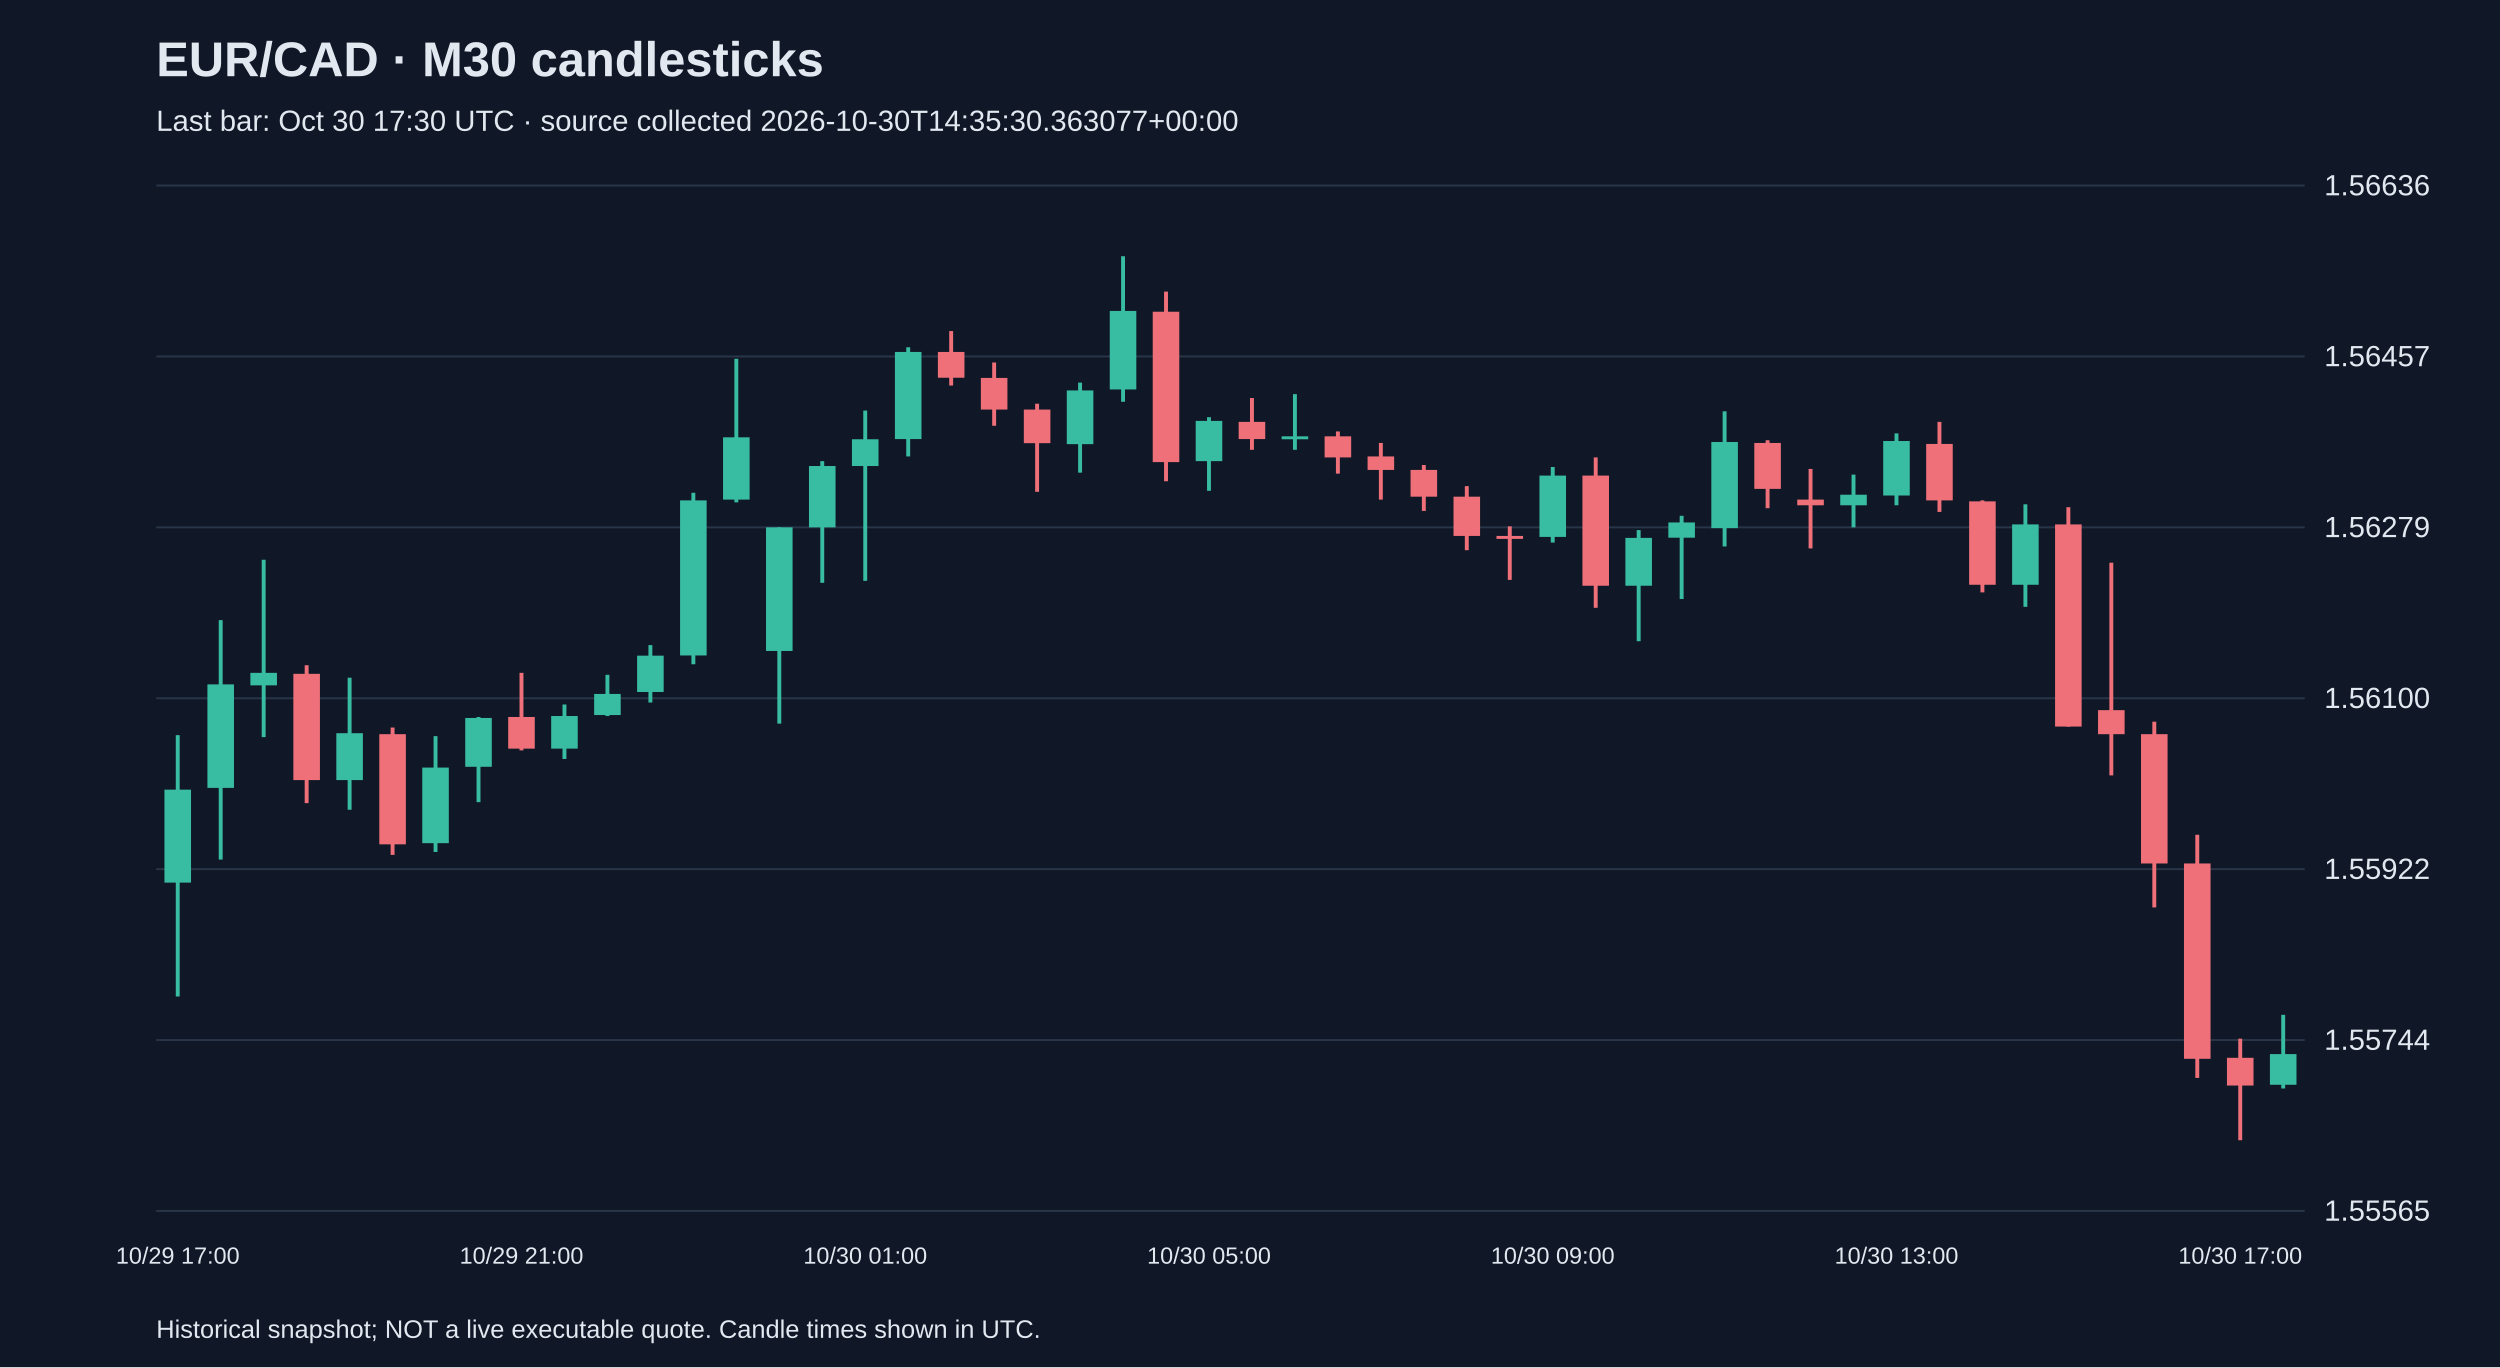
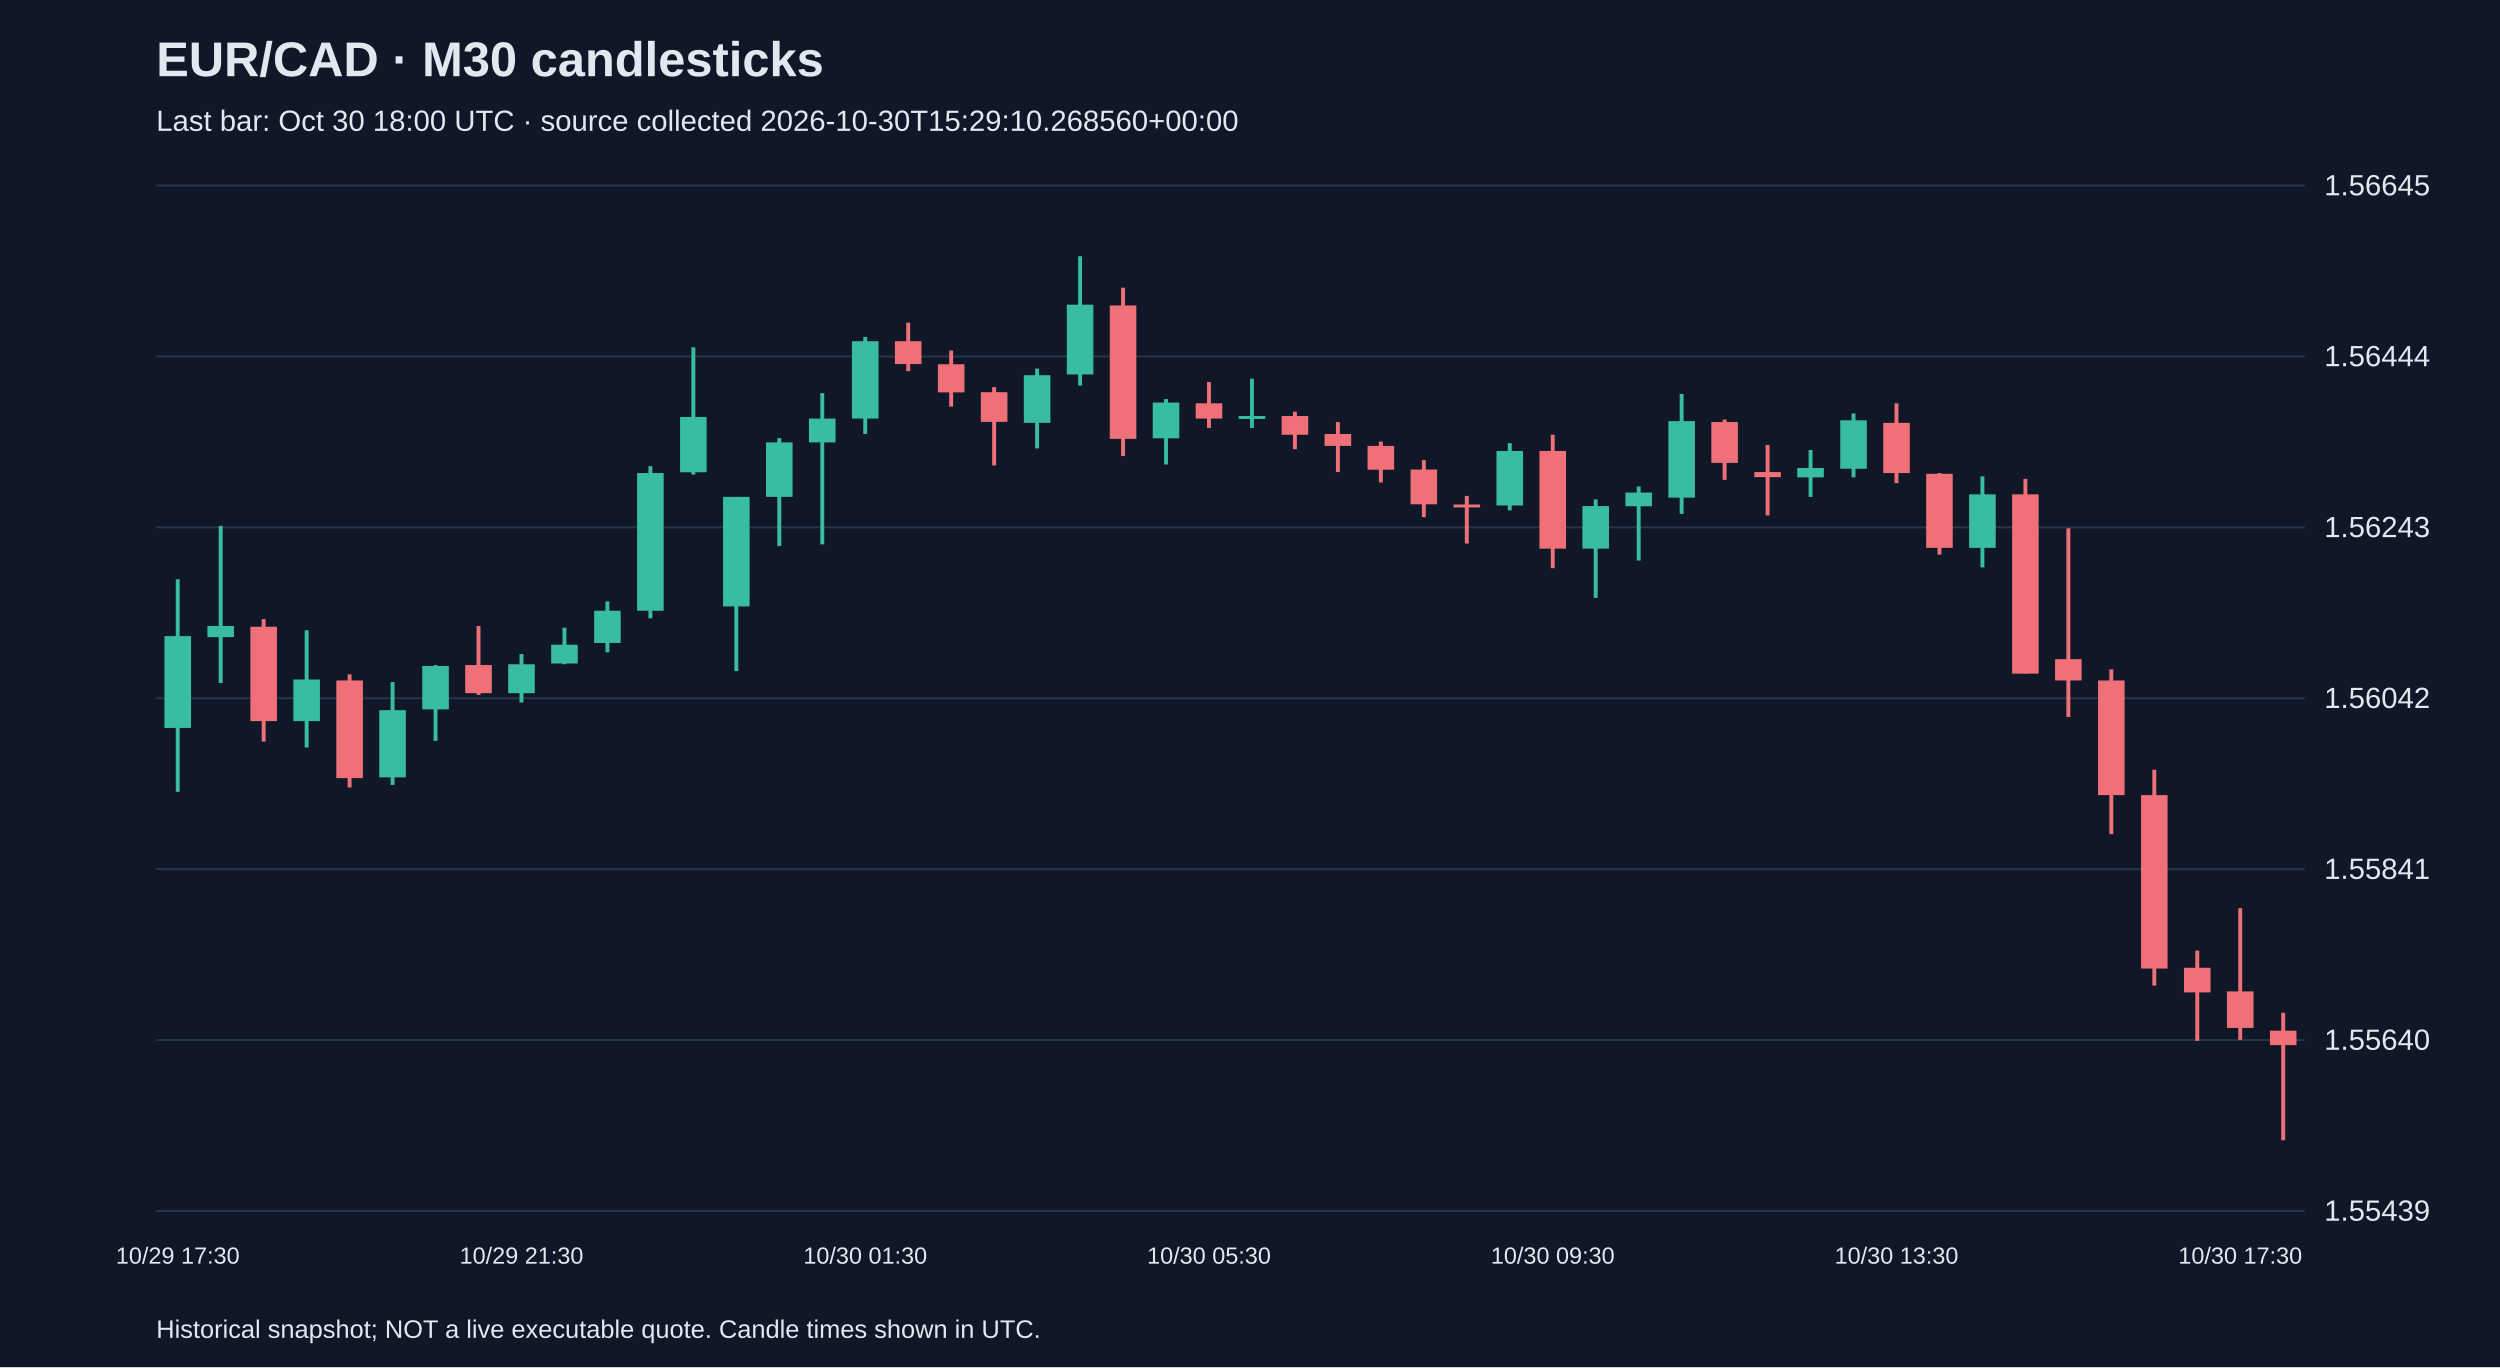
<svg xmlns="http://www.w3.org/2000/svg" viewBox="0 0 1280 700">
  <rect width="100%" height="100%" fill="#101827" />
  <style>text{font-family:Arial,sans-serif;fill:#e2e8f0}</style>
  <text x="80" y="39" font-size="25" font-weight="bold">EUR/CAD · M30 candlesticks</text>
-   <text x="80" y="67" font-size="15" fill="#a6b1c5">Last bar: Oct 30 17:30 UTC · source collected 2026-10-30T14:35:30.363077+00:00</text>
+   <text x="80" y="67" font-size="15" fill="#a6b1c5">Last bar: Oct 30 18:00 UTC · source collected 2026-10-30T15:29:10.268560+00:00</text>
  <line x1="80" y1="620.0" x2="1180" y2="620.0" stroke="#283548" />
-   <text x="1190" y="625.0" font-size="15">1.55565</text>
+   <text x="1190" y="625.0" font-size="15">1.55439</text>
  <line x1="80" y1="532.5" x2="1180" y2="532.5" stroke="#283548" />
-   <text x="1190" y="537.5" font-size="15">1.55744</text>
+   <text x="1190" y="537.5" font-size="15">1.55640</text>
  <line x1="80" y1="445.0" x2="1180" y2="445.0" stroke="#283548" />
-   <text x="1190" y="450.0" font-size="15">1.55922</text>
+   <text x="1190" y="450.0" font-size="15">1.55841</text>
  <line x1="80" y1="357.5" x2="1180" y2="357.5" stroke="#283548" />
-   <text x="1190" y="362.5" font-size="15">1.56100</text>
+   <text x="1190" y="362.5" font-size="15">1.56042</text>
  <line x1="80" y1="270.0" x2="1180" y2="270.0" stroke="#283548" />
-   <text x="1190" y="275.0" font-size="15">1.56279</text>
+   <text x="1190" y="275.0" font-size="15">1.56243</text>
  <line x1="80" y1="182.5" x2="1180" y2="182.5" stroke="#283548" />
-   <text x="1190" y="187.5" font-size="15">1.56457</text>
+   <text x="1190" y="187.5" font-size="15">1.56444</text>
  <line x1="80" y1="95.0" x2="1180" y2="95.0" stroke="#283548" />
-   <text x="1190" y="100.0" font-size="15">1.56636</text>
-   <line x1="91.0" y1="376.4" x2="91.0" y2="510.2" stroke="#38bca2" stroke-width="2" />
-   <rect x="84.2" y="404.3" width="13.6" height="47.6" fill="#38bca2" />
-   <text x="91.0" y="647" text-anchor="middle" font-size="12">10/29 17:00</text>
-   <line x1="113.0" y1="317.5" x2="113.0" y2="440.1" stroke="#38bca2" stroke-width="2" />
-   <rect x="106.2" y="350.4" width="13.6" height="53.0" fill="#38bca2" />
-   <line x1="135.0" y1="286.6" x2="135.0" y2="377.4" stroke="#38bca2" stroke-width="2" />
-   <rect x="128.2" y="344.5" width="13.6" height="6.4" fill="#38bca2" />
-   <line x1="157.0" y1="340.6" x2="157.0" y2="411.2" stroke="#f07079" stroke-width="2" />
-   <rect x="150.2" y="345.0" width="13.6" height="54.4" fill="#f07079" />
-   <line x1="179.0" y1="347.0" x2="179.0" y2="414.6" stroke="#38bca2" stroke-width="2" />
-   <rect x="172.2" y="375.4" width="13.6" height="24.0" fill="#38bca2" />
-   <line x1="201.0" y1="372.5" x2="201.0" y2="437.7" stroke="#f07079" stroke-width="2" />
-   <rect x="194.2" y="375.9" width="13.6" height="56.4" fill="#f07079" />
-   <line x1="223.0" y1="376.9" x2="223.0" y2="436.2" stroke="#38bca2" stroke-width="2" />
-   <rect x="216.2" y="393.0" width="13.6" height="38.7" fill="#38bca2" />
-   <line x1="245.0" y1="367.1" x2="245.0" y2="410.7" stroke="#38bca2" stroke-width="2" />
-   <rect x="238.2" y="367.6" width="13.6" height="25.0" fill="#38bca2" />
-   <line x1="267.0" y1="344.5" x2="267.0" y2="384.2" stroke="#f07079" stroke-width="2" />
-   <rect x="260.2" y="367.1" width="13.6" height="16.2" fill="#f07079" />
-   <text x="267.0" y="647" text-anchor="middle" font-size="12">10/29 21:00</text>
-   <line x1="289.0" y1="360.7" x2="289.0" y2="388.6" stroke="#38bca2" stroke-width="2" />
-   <rect x="282.2" y="366.6" width="13.6" height="16.7" fill="#38bca2" />
-   <line x1="311.0" y1="345.5" x2="311.0" y2="366.6" stroke="#38bca2" stroke-width="2" />
-   <rect x="304.2" y="355.3" width="13.6" height="10.8" fill="#38bca2" />
-   <line x1="333.0" y1="330.3" x2="333.0" y2="359.7" stroke="#38bca2" stroke-width="2" />
-   <rect x="326.2" y="335.7" width="13.6" height="18.6" fill="#38bca2" />
-   <line x1="355.0" y1="252.3" x2="355.0" y2="340.1" stroke="#38bca2" stroke-width="2" />
-   <rect x="348.2" y="256.2" width="13.6" height="79.4" fill="#38bca2" />
-   <line x1="377.0" y1="183.7" x2="377.0" y2="257.2" stroke="#38bca2" stroke-width="2" />
-   <rect x="370.2" y="223.9" width="13.6" height="31.9" fill="#38bca2" />
-   <line x1="399.0" y1="270.0" x2="399.0" y2="370.5" stroke="#38bca2" stroke-width="2" />
-   <rect x="392.2" y="270.0" width="13.6" height="63.3" fill="#38bca2" />
-   <line x1="421.0" y1="236.1" x2="421.0" y2="298.4" stroke="#38bca2" stroke-width="2" />
-   <rect x="414.2" y="238.6" width="13.6" height="31.4" fill="#38bca2" />
-   <line x1="443.0" y1="210.2" x2="443.0" y2="297.4" stroke="#38bca2" stroke-width="2" />
-   <rect x="436.2" y="224.9" width="13.6" height="13.7" fill="#38bca2" />
-   <text x="443.0" y="647" text-anchor="middle" font-size="12">10/30 01:00</text>
-   <line x1="465.0" y1="177.8" x2="465.0" y2="233.7" stroke="#38bca2" stroke-width="2" />
-   <rect x="458.2" y="180.2" width="13.6" height="44.6" fill="#38bca2" />
-   <line x1="487.0" y1="169.5" x2="487.0" y2="197.4" stroke="#f07079" stroke-width="2" />
-   <rect x="480.2" y="180.2" width="13.6" height="13.2" fill="#f07079" />
-   <line x1="509.0" y1="185.6" x2="509.0" y2="218.0" stroke="#f07079" stroke-width="2" />
-   <rect x="502.2" y="193.5" width="13.6" height="16.2" fill="#f07079" />
-   <line x1="531.0" y1="206.7" x2="531.0" y2="251.8" stroke="#f07079" stroke-width="2" />
-   <rect x="524.2" y="209.7" width="13.6" height="17.2" fill="#f07079" />
-   <line x1="553.0" y1="195.9" x2="553.0" y2="242.0" stroke="#38bca2" stroke-width="2" />
-   <rect x="546.2" y="199.9" width="13.6" height="27.5" fill="#38bca2" />
-   <line x1="575.0" y1="131.2" x2="575.0" y2="205.7" stroke="#38bca2" stroke-width="2" />
-   <rect x="568.2" y="159.2" width="13.6" height="40.2" fill="#38bca2" />
-   <line x1="597.0" y1="149.3" x2="597.0" y2="246.4" stroke="#f07079" stroke-width="2" />
-   <rect x="590.2" y="159.6" width="13.6" height="77.0" fill="#f07079" />
-   <line x1="619.0" y1="213.6" x2="619.0" y2="251.3" stroke="#38bca2" stroke-width="2" />
-   <rect x="612.2" y="215.5" width="13.6" height="20.6" fill="#38bca2" />
-   <text x="619.0" y="647" text-anchor="middle" font-size="12">10/30 05:00</text>
-   <line x1="641.0" y1="203.8" x2="641.0" y2="230.3" stroke="#f07079" stroke-width="2" />
-   <rect x="634.2" y="216.0" width="13.6" height="8.8" fill="#f07079" />
-   <line x1="663.0" y1="201.8" x2="663.0" y2="230.3" stroke="#38bca2" stroke-width="2" />
-   <rect x="656.2" y="223.4" width="13.6" height="1.5" fill="#38bca2" />
-   <line x1="685.0" y1="220.9" x2="685.0" y2="242.5" stroke="#f07079" stroke-width="2" />
-   <rect x="678.2" y="223.4" width="13.6" height="10.8" fill="#f07079" />
-   <line x1="707.0" y1="226.8" x2="707.0" y2="255.8" stroke="#f07079" stroke-width="2" />
-   <rect x="700.2" y="233.7" width="13.6" height="6.9" fill="#f07079" />
-   <line x1="729.0" y1="238.1" x2="729.0" y2="261.6" stroke="#f07079" stroke-width="2" />
-   <rect x="722.2" y="240.6" width="13.6" height="13.7" fill="#f07079" />
-   <line x1="751.0" y1="248.9" x2="751.0" y2="281.7" stroke="#f07079" stroke-width="2" />
-   <rect x="744.2" y="254.3" width="13.6" height="20.1" fill="#f07079" />
-   <line x1="773.0" y1="269.5" x2="773.0" y2="296.9" stroke="#f07079" stroke-width="2" />
-   <rect x="766.2" y="274.4" width="13.6" height="1.5" fill="#f07079" />
-   <line x1="795.0" y1="239.1" x2="795.0" y2="277.8" stroke="#38bca2" stroke-width="2" />
-   <rect x="788.2" y="243.5" width="13.6" height="31.4" fill="#38bca2" />
-   <text x="795.0" y="647" text-anchor="middle" font-size="12">10/30 09:00</text>
-   <line x1="817.0" y1="234.2" x2="817.0" y2="311.2" stroke="#f07079" stroke-width="2" />
-   <rect x="810.2" y="243.5" width="13.6" height="56.4" fill="#f07079" />
-   <line x1="839.0" y1="271.4" x2="839.0" y2="328.3" stroke="#38bca2" stroke-width="2" />
-   <rect x="832.2" y="275.4" width="13.6" height="24.5" fill="#38bca2" />
-   <line x1="861.0" y1="264.1" x2="861.0" y2="306.7" stroke="#38bca2" stroke-width="2" />
-   <rect x="854.2" y="267.5" width="13.6" height="7.8" fill="#38bca2" />
-   <line x1="883.0" y1="210.6" x2="883.0" y2="279.8" stroke="#38bca2" stroke-width="2" />
-   <rect x="876.2" y="226.3" width="13.6" height="44.1" fill="#38bca2" />
-   <line x1="905.0" y1="225.4" x2="905.0" y2="260.2" stroke="#f07079" stroke-width="2" />
-   <rect x="898.2" y="226.8" width="13.6" height="23.5" fill="#f07079" />
-   <line x1="927.0" y1="240.1" x2="927.0" y2="280.8" stroke="#f07079" stroke-width="2" />
-   <rect x="920.2" y="255.8" width="13.6" height="2.9" fill="#f07079" />
-   <line x1="949.0" y1="243.0" x2="949.0" y2="270.0" stroke="#38bca2" stroke-width="2" />
-   <rect x="942.2" y="253.3" width="13.6" height="5.4" fill="#38bca2" />
-   <line x1="971.0" y1="221.9" x2="971.0" y2="258.7" stroke="#38bca2" stroke-width="2" />
-   <rect x="964.2" y="225.8" width="13.6" height="27.9" fill="#38bca2" />
-   <text x="971.0" y="647" text-anchor="middle" font-size="12">10/30 13:00</text>
-   <line x1="993.0" y1="216.0" x2="993.0" y2="262.1" stroke="#f07079" stroke-width="2" />
-   <rect x="986.2" y="227.3" width="13.6" height="28.9" fill="#f07079" />
-   <line x1="1015.0" y1="256.2" x2="1015.0" y2="303.3" stroke="#f07079" stroke-width="2" />
-   <rect x="1008.2" y="256.7" width="13.6" height="42.7" fill="#f07079" />
-   <line x1="1037.0" y1="258.2" x2="1037.0" y2="310.7" stroke="#38bca2" stroke-width="2" />
-   <rect x="1030.2" y="268.5" width="13.6" height="30.9" fill="#38bca2" />
-   <line x1="1059.0" y1="259.7" x2="1059.0" y2="372.0" stroke="#f07079" stroke-width="2" />
-   <rect x="1052.2" y="268.5" width="13.6" height="103.5" fill="#f07079" />
-   <line x1="1081.0" y1="288.1" x2="1081.0" y2="397.0" stroke="#f07079" stroke-width="2" />
-   <rect x="1074.2" y="363.6" width="13.6" height="12.3" fill="#f07079" />
-   <line x1="1103.0" y1="369.5" x2="1103.0" y2="464.6" stroke="#f07079" stroke-width="2" />
-   <rect x="1096.2" y="375.9" width="13.6" height="66.2" fill="#f07079" />
-   <line x1="1125.0" y1="427.4" x2="1125.0" y2="551.9" stroke="#f07079" stroke-width="2" />
-   <rect x="1118.2" y="442.1" width="13.6" height="100.0" fill="#f07079" />
-   <line x1="1147.0" y1="531.8" x2="1147.0" y2="583.8" stroke="#f07079" stroke-width="2" />
-   <rect x="1140.2" y="541.6" width="13.6" height="14.2" fill="#f07079" />
-   <text x="1147.0" y="647" text-anchor="middle" font-size="12">10/30 17:00</text>
-   <line x1="1169.0" y1="519.6" x2="1169.0" y2="557.3" stroke="#38bca2" stroke-width="2" />
-   <rect x="1162.2" y="539.7" width="13.6" height="15.7" fill="#38bca2" />
+   <text x="1190" y="100.0" font-size="15">1.56645</text>
+   <line x1="91.0" y1="296.6" x2="91.0" y2="405.4" stroke="#38bca2" stroke-width="2" />
+   <rect x="84.2" y="325.7" width="13.6" height="47.0" fill="#38bca2" />
+   <text x="91.0" y="647" text-anchor="middle" font-size="12">10/29 17:30</text>
+   <line x1="113.0" y1="269.2" x2="113.0" y2="349.7" stroke="#38bca2" stroke-width="2" />
+   <rect x="106.2" y="320.5" width="13.6" height="5.7" fill="#38bca2" />
+   <line x1="135.0" y1="317.0" x2="135.0" y2="379.7" stroke="#f07079" stroke-width="2" />
+   <rect x="128.2" y="320.9" width="13.6" height="48.3" fill="#f07079" />
+   <line x1="157.0" y1="322.7" x2="157.0" y2="382.7" stroke="#38bca2" stroke-width="2" />
+   <rect x="150.2" y="347.9" width="13.6" height="21.3" fill="#38bca2" />
+   <line x1="179.0" y1="345.3" x2="179.0" y2="403.2" stroke="#f07079" stroke-width="2" />
+   <rect x="172.2" y="348.4" width="13.6" height="50.0" fill="#f07079" />
+   <line x1="201.0" y1="349.2" x2="201.0" y2="401.9" stroke="#38bca2" stroke-width="2" />
+   <rect x="194.2" y="363.6" width="13.6" height="34.4" fill="#38bca2" />
+   <line x1="223.0" y1="340.5" x2="223.0" y2="379.3" stroke="#38bca2" stroke-width="2" />
+   <rect x="216.2" y="341.0" width="13.6" height="22.2" fill="#38bca2" />
+   <line x1="245.0" y1="320.5" x2="245.0" y2="355.8" stroke="#f07079" stroke-width="2" />
+   <rect x="238.2" y="340.5" width="13.6" height="14.4" fill="#f07079" />
+   <line x1="267.0" y1="334.9" x2="267.0" y2="359.7" stroke="#38bca2" stroke-width="2" />
+   <rect x="260.2" y="340.1" width="13.6" height="14.8" fill="#38bca2" />
+   <text x="267.0" y="647" text-anchor="middle" font-size="12">10/29 21:30</text>
+   <line x1="289.0" y1="321.4" x2="289.0" y2="340.1" stroke="#38bca2" stroke-width="2" />
+   <rect x="282.2" y="330.1" width="13.6" height="9.6" fill="#38bca2" />
+   <line x1="311.0" y1="307.9" x2="311.0" y2="334.0" stroke="#38bca2" stroke-width="2" />
+   <rect x="304.2" y="312.7" width="13.6" height="16.5" fill="#38bca2" />
+   <line x1="333.0" y1="238.7" x2="333.0" y2="316.6" stroke="#38bca2" stroke-width="2" />
+   <rect x="326.2" y="242.2" width="13.6" height="70.5" fill="#38bca2" />
+   <line x1="355.0" y1="177.8" x2="355.0" y2="243.0" stroke="#38bca2" stroke-width="2" />
+   <rect x="348.2" y="213.5" width="13.6" height="28.3" fill="#38bca2" />
+   <line x1="377.0" y1="254.4" x2="377.0" y2="343.6" stroke="#38bca2" stroke-width="2" />
+   <rect x="370.2" y="254.4" width="13.6" height="56.1" fill="#38bca2" />
+   <line x1="399.0" y1="224.3" x2="399.0" y2="279.6" stroke="#38bca2" stroke-width="2" />
+   <rect x="392.2" y="226.5" width="13.6" height="27.9" fill="#38bca2" />
+   <line x1="421.0" y1="201.3" x2="421.0" y2="278.7" stroke="#38bca2" stroke-width="2" />
+   <rect x="414.2" y="214.3" width="13.6" height="12.2" fill="#38bca2" />
+   <line x1="443.0" y1="172.5" x2="443.0" y2="222.2" stroke="#38bca2" stroke-width="2" />
+   <rect x="436.2" y="174.7" width="13.6" height="39.6" fill="#38bca2" />
+   <text x="443.0" y="647" text-anchor="middle" font-size="12">10/30 01:30</text>
+   <line x1="465.0" y1="165.2" x2="465.0" y2="190.0" stroke="#f07079" stroke-width="2" />
+   <rect x="458.2" y="174.7" width="13.6" height="11.7" fill="#f07079" />
+   <line x1="487.0" y1="179.5" x2="487.0" y2="208.2" stroke="#f07079" stroke-width="2" />
+   <rect x="480.2" y="186.5" width="13.6" height="14.4" fill="#f07079" />
+   <line x1="509.0" y1="198.2" x2="509.0" y2="238.3" stroke="#f07079" stroke-width="2" />
+   <rect x="502.2" y="200.8" width="13.6" height="15.2" fill="#f07079" />
+   <line x1="531.0" y1="188.7" x2="531.0" y2="229.6" stroke="#38bca2" stroke-width="2" />
+   <rect x="524.2" y="192.1" width="13.6" height="24.4" fill="#38bca2" />
+   <line x1="553.0" y1="131.2" x2="553.0" y2="197.4" stroke="#38bca2" stroke-width="2" />
+   <rect x="546.2" y="156.0" width="13.6" height="35.7" fill="#38bca2" />
+   <line x1="575.0" y1="147.3" x2="575.0" y2="233.5" stroke="#f07079" stroke-width="2" />
+   <rect x="568.2" y="156.4" width="13.6" height="68.3" fill="#f07079" />
+   <line x1="597.0" y1="204.3" x2="597.0" y2="237.8" stroke="#38bca2" stroke-width="2" />
+   <rect x="590.2" y="206.1" width="13.6" height="18.3" fill="#38bca2" />
+   <line x1="619.0" y1="195.6" x2="619.0" y2="219.1" stroke="#f07079" stroke-width="2" />
+   <rect x="612.2" y="206.5" width="13.6" height="7.8" fill="#f07079" />
+   <text x="619.0" y="647" text-anchor="middle" font-size="12">10/30 05:30</text>
+   <line x1="641.0" y1="193.9" x2="641.0" y2="219.1" stroke="#38bca2" stroke-width="2" />
+   <rect x="634.2" y="213.0" width="13.6" height="1.5" fill="#38bca2" />
+   <line x1="663.0" y1="210.8" x2="663.0" y2="230.0" stroke="#f07079" stroke-width="2" />
+   <rect x="656.2" y="213.0" width="13.6" height="9.6" fill="#f07079" />
+   <line x1="685.0" y1="216.1" x2="685.0" y2="241.7" stroke="#f07079" stroke-width="2" />
+   <rect x="678.2" y="222.2" width="13.6" height="6.1" fill="#f07079" />
+   <line x1="707.0" y1="226.1" x2="707.0" y2="247.0" stroke="#f07079" stroke-width="2" />
+   <rect x="700.2" y="228.3" width="13.6" height="12.2" fill="#f07079" />
+   <line x1="729.0" y1="235.6" x2="729.0" y2="264.8" stroke="#f07079" stroke-width="2" />
+   <rect x="722.2" y="240.4" width="13.6" height="17.8" fill="#f07079" />
+   <line x1="751.0" y1="253.9" x2="751.0" y2="278.3" stroke="#f07079" stroke-width="2" />
+   <rect x="744.2" y="258.3" width="13.6" height="1.5" fill="#f07079" />
+   <line x1="773.0" y1="226.9" x2="773.0" y2="261.3" stroke="#38bca2" stroke-width="2" />
+   <rect x="766.2" y="230.9" width="13.6" height="27.9" fill="#38bca2" />
+   <line x1="795.0" y1="222.6" x2="795.0" y2="290.9" stroke="#f07079" stroke-width="2" />
+   <rect x="788.2" y="230.9" width="13.6" height="50.0" fill="#f07079" />
+   <text x="795.0" y="647" text-anchor="middle" font-size="12">10/30 09:30</text>
+   <line x1="817.0" y1="255.7" x2="817.0" y2="306.1" stroke="#38bca2" stroke-width="2" />
+   <rect x="810.2" y="259.1" width="13.6" height="21.8" fill="#38bca2" />
+   <line x1="839.0" y1="249.1" x2="839.0" y2="287.0" stroke="#38bca2" stroke-width="2" />
+   <rect x="832.2" y="252.2" width="13.6" height="7.0" fill="#38bca2" />
+   <line x1="861.0" y1="201.7" x2="861.0" y2="263.1" stroke="#38bca2" stroke-width="2" />
+   <rect x="854.2" y="215.6" width="13.6" height="39.2" fill="#38bca2" />
+   <line x1="883.0" y1="214.8" x2="883.0" y2="245.7" stroke="#f07079" stroke-width="2" />
+   <rect x="876.2" y="216.1" width="13.6" height="20.9" fill="#f07079" />
+   <line x1="905.0" y1="227.8" x2="905.0" y2="263.9" stroke="#f07079" stroke-width="2" />
+   <rect x="898.2" y="241.7" width="13.6" height="2.6" fill="#f07079" />
+   <line x1="927.0" y1="230.4" x2="927.0" y2="254.4" stroke="#38bca2" stroke-width="2" />
+   <rect x="920.2" y="239.6" width="13.6" height="4.8" fill="#38bca2" />
+   <line x1="949.0" y1="211.7" x2="949.0" y2="244.4" stroke="#38bca2" stroke-width="2" />
+   <rect x="942.2" y="215.2" width="13.6" height="24.8" fill="#38bca2" />
+   <line x1="971.0" y1="206.5" x2="971.0" y2="247.4" stroke="#f07079" stroke-width="2" />
+   <rect x="964.2" y="216.5" width="13.6" height="25.7" fill="#f07079" />
+   <text x="971.0" y="647" text-anchor="middle" font-size="12">10/30 13:30</text>
+   <line x1="993.0" y1="242.2" x2="993.0" y2="284.0" stroke="#f07079" stroke-width="2" />
+   <rect x="986.2" y="242.6" width="13.6" height="37.9" fill="#f07079" />
+   <line x1="1015.0" y1="243.9" x2="1015.0" y2="290.5" stroke="#38bca2" stroke-width="2" />
+   <rect x="1008.2" y="253.1" width="13.6" height="27.4" fill="#38bca2" />
+   <line x1="1037.0" y1="245.2" x2="1037.0" y2="344.9" stroke="#f07079" stroke-width="2" />
+   <rect x="1030.2" y="253.1" width="13.6" height="91.8" fill="#f07079" />
+   <line x1="1059.0" y1="270.5" x2="1059.0" y2="367.1" stroke="#f07079" stroke-width="2" />
+   <rect x="1052.2" y="337.5" width="13.6" height="10.9" fill="#f07079" />
+   <line x1="1081.0" y1="342.7" x2="1081.0" y2="427.1" stroke="#f07079" stroke-width="2" />
+   <rect x="1074.2" y="348.4" width="13.6" height="58.7" fill="#f07079" />
+   <line x1="1103.0" y1="394.1" x2="1103.0" y2="504.6" stroke="#f07079" stroke-width="2" />
+   <rect x="1096.2" y="407.1" width="13.6" height="88.8" fill="#f07079" />
+   <line x1="1125.0" y1="486.7" x2="1125.0" y2="532.9" stroke="#f07079" stroke-width="2" />
+   <rect x="1118.2" y="495.5" width="13.6" height="12.6" fill="#f07079" />
+   <line x1="1147.0" y1="465.0" x2="1147.0" y2="532.4" stroke="#f07079" stroke-width="2" />
+   <rect x="1140.2" y="507.6" width="13.6" height="18.7" fill="#f07079" />
+   <text x="1147.0" y="647" text-anchor="middle" font-size="12">10/30 17:30</text>
+   <line x1="1169.0" y1="518.5" x2="1169.0" y2="583.8" stroke="#f07079" stroke-width="2" />
+   <rect x="1162.2" y="527.7" width="13.6" height="7.4" fill="#f07079" />
  <text x="80" y="685" font-size="13">Historical snapshot; NOT a live executable quote. Candle times shown in UTC.</text>
</svg>
